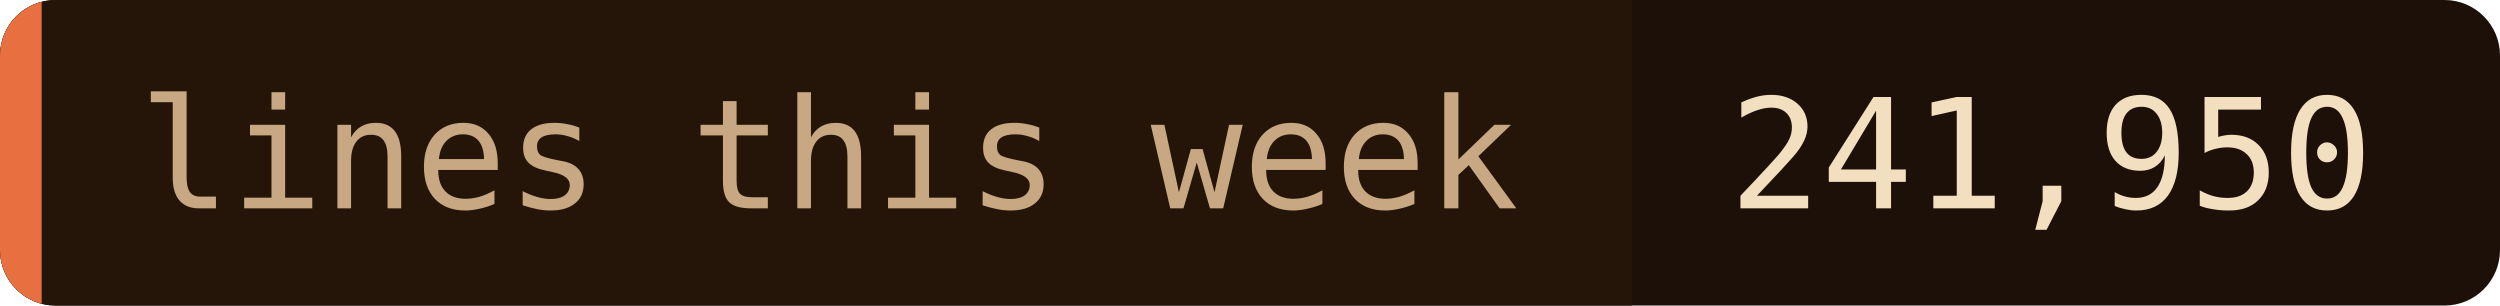
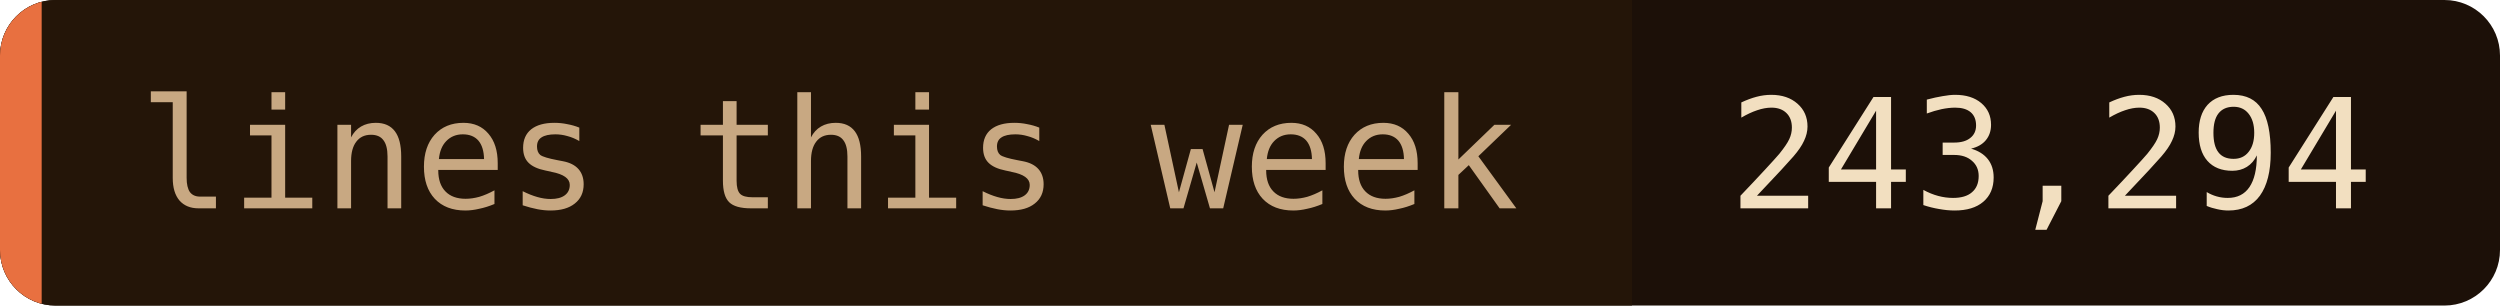
- <svg xmlns="http://www.w3.org/2000/svg" width="180" height="22" role="img" aria-label="lines this week: 241,950">
+ <svg xmlns="http://www.w3.org/2000/svg" width="180" height="22" role="img" aria-label="lines this week: 243,294">
  <clipPath id="c">
    <rect width="180" height="22" rx="4" />
  </clipPath>
  <g clip-path="url(#c)">
    <rect width="180" height="22" fill="#1c1008" />
    <rect width="117.5" height="22" fill="#241508" />
    <rect width="3" height="22" fill="#e87040" />
  </g>
  <g font-family="'JetBrains Mono', 'Fira Code', ui-monospace, SFMono-Regular, Menlo, monospace" font-size="11">
    <text x="10" y="15" fill="#c8a882">lines this week</text>
-     <text x="124.5" y="15" fill="#f2dfc0">241,950</text>
+     <text x="124.5" y="15" fill="#f2dfc0">243,294</text>
  </g>
</svg>
